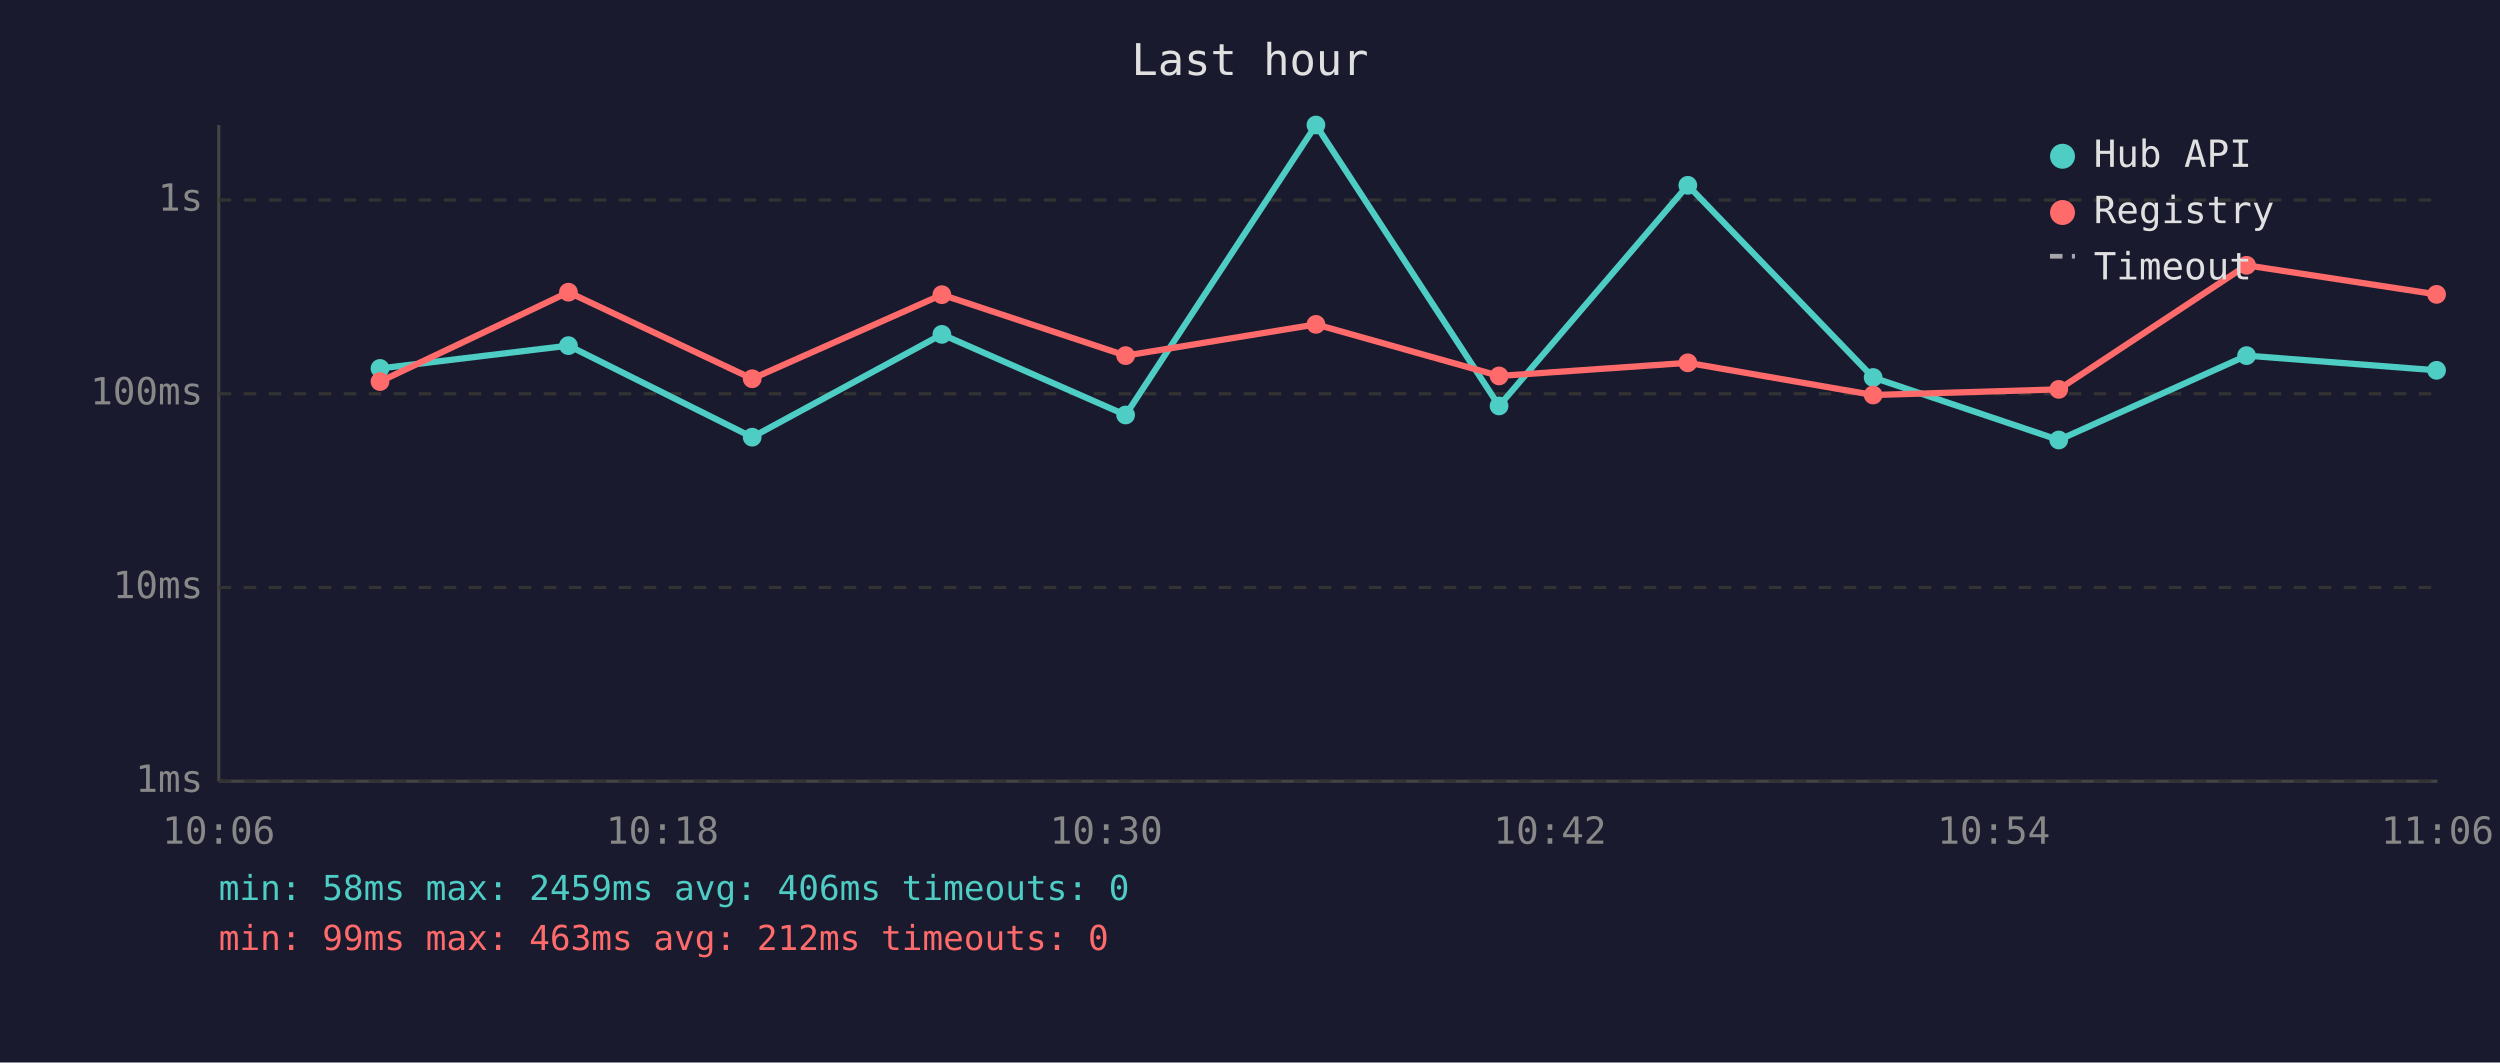
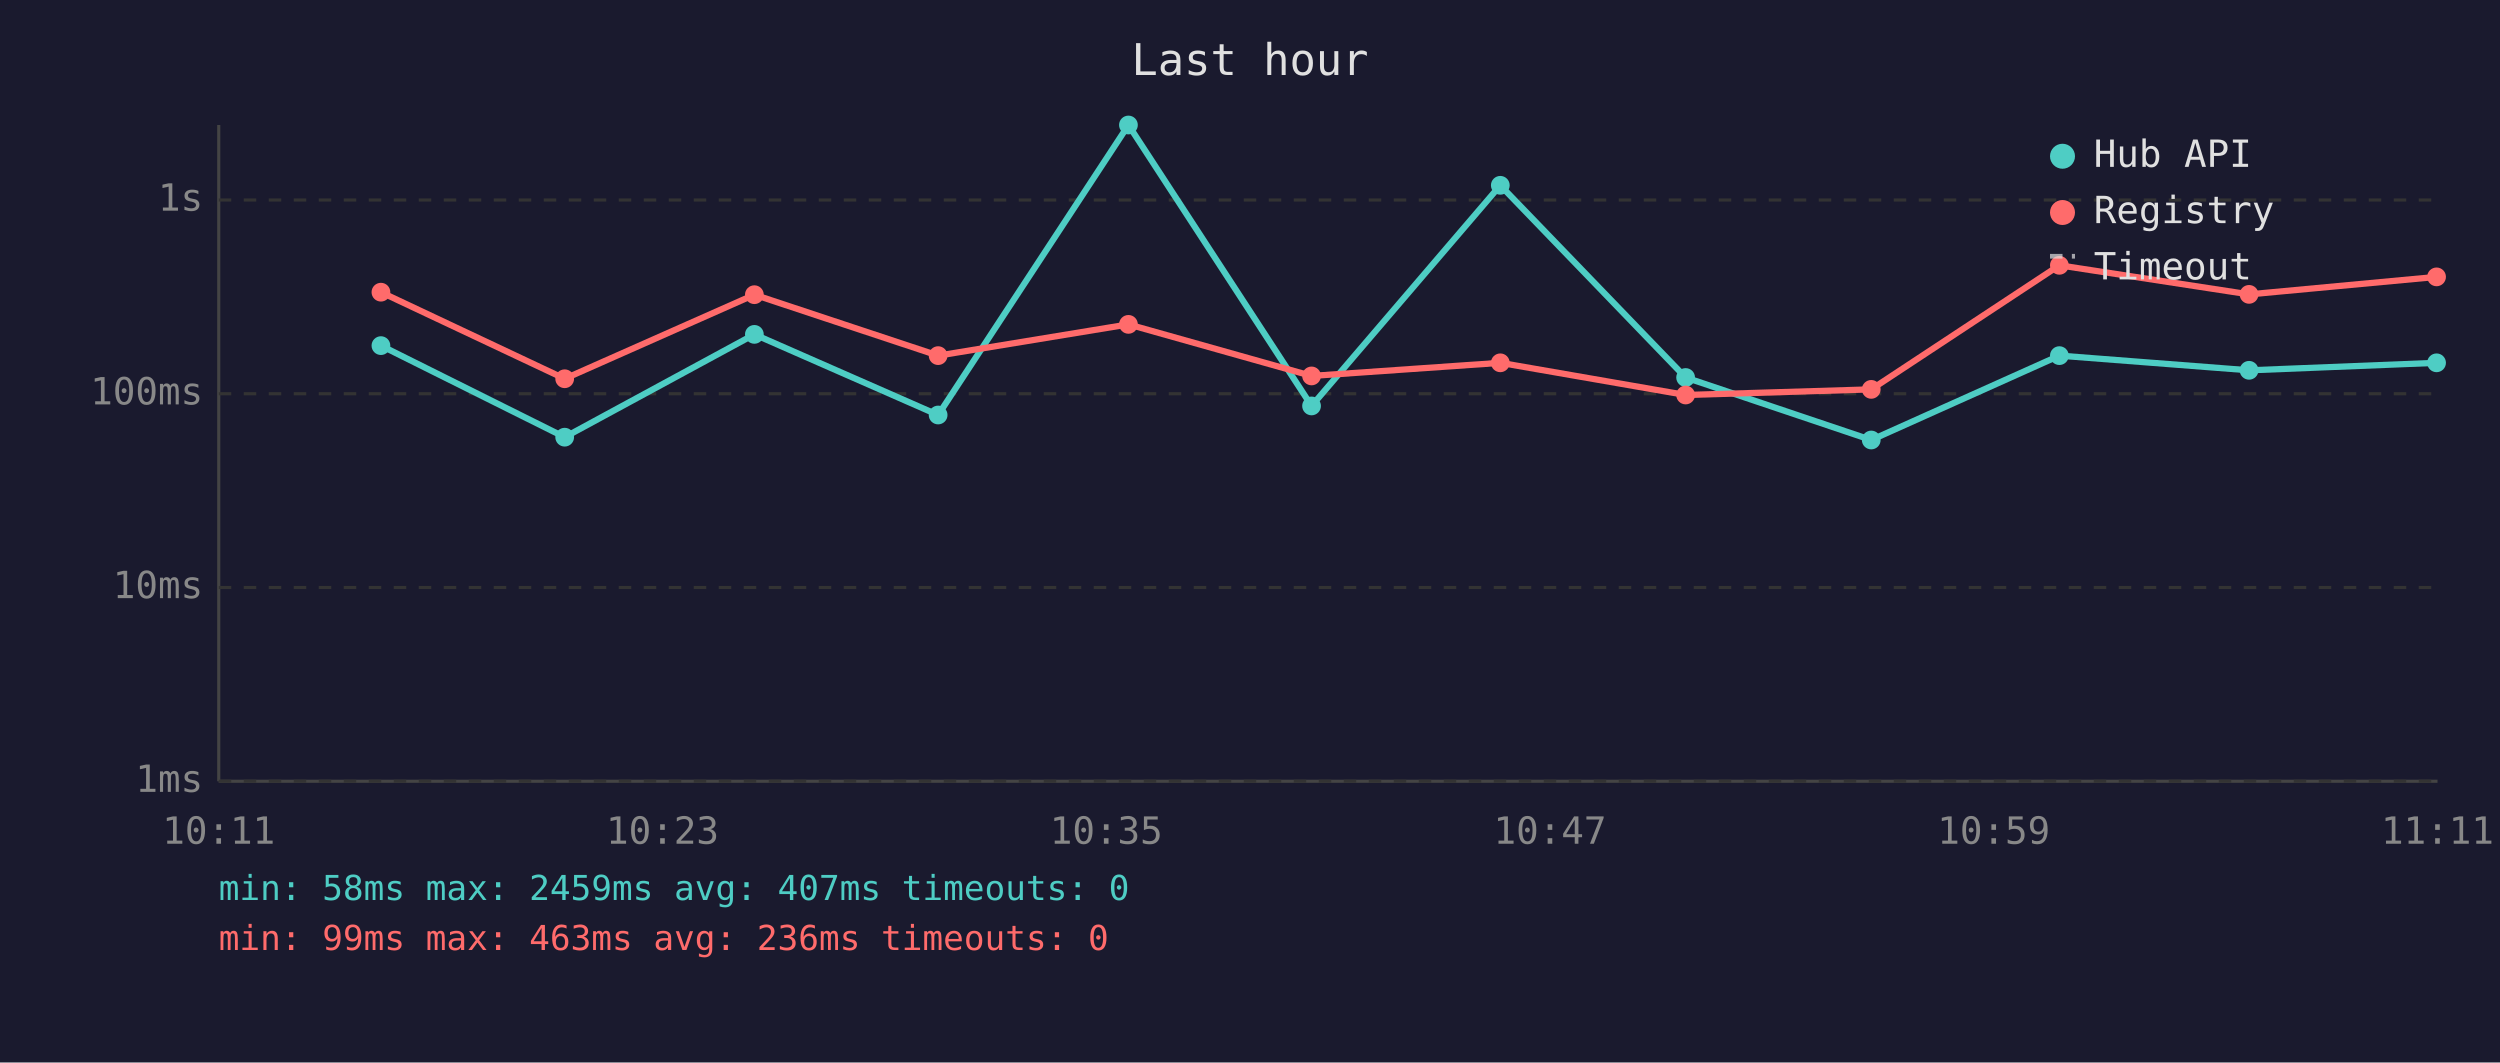
<svg xmlns="http://www.w3.org/2000/svg" viewBox="0 0 800 340" font-family="monospace" font-size="12">
  <rect width="800" height="340" fill="#1a1a2e" />
  <text x="400" y="24" fill="#e0e0e0" font-size="14" text-anchor="middle">Last hour</text>
  <line x1="70" y1="40" x2="70" y2="250" stroke="#444" stroke-width="1" />
  <line x1="70" y1="250" x2="780" y2="250" stroke="#444" stroke-width="1" />
  <line x1="70" y1="250" x2="780" y2="250" stroke="#333" stroke-width="1" stroke-dasharray="4" />
  <text x="65" y="250" fill="#888" text-anchor="end" dominant-baseline="middle">1ms</text>
  <line x1="70" y1="188" x2="780" y2="188" stroke="#333" stroke-width="1" stroke-dasharray="4" />
  <text x="65" y="188" fill="#888" text-anchor="end" dominant-baseline="middle">10ms</text>
  <line x1="70" y1="126" x2="780" y2="126" stroke="#333" stroke-width="1" stroke-dasharray="4" />
  <text x="65" y="126" fill="#888" text-anchor="end" dominant-baseline="middle">100ms</text>
  <line x1="70" y1="64" x2="780" y2="64" stroke="#333" stroke-width="1" stroke-dasharray="4" />
  <text x="65" y="64" fill="#888" text-anchor="end" dominant-baseline="middle">1s</text>
-   <text x="70" y="270" fill="#888" text-anchor="middle">10:06</text>
-   <text x="212" y="270" fill="#888" text-anchor="middle">10:18</text>
-   <text x="354" y="270" fill="#888" text-anchor="middle">10:30</text>
-   <text x="496" y="270" fill="#888" text-anchor="middle">10:42</text>
-   <text x="638" y="270" fill="#888" text-anchor="middle">10:54</text>
-   <text x="780" y="270" fill="#888" text-anchor="middle">11:06</text>
-   <polyline points="121.6,117.9 181.9,110.6 240.7,139.9 301.4,107.0 360.2,132.8 421.1,40.0 479.7,129.9 540.1,59.3 599.4,120.8 658.8,140.8 718.9,113.8 779.7,118.5" fill="none" stroke="#4ecdc4" stroke-width="2" opacity="1" />
-   <circle cx="121.6" cy="117.9" r="3" fill="#4ecdc4" />
-   <circle cx="181.9" cy="110.6" r="3" fill="#4ecdc4" />
-   <circle cx="240.7" cy="139.9" r="3" fill="#4ecdc4" />
-   <circle cx="301.4" cy="107.0" r="3" fill="#4ecdc4" />
-   <circle cx="360.2" cy="132.8" r="3" fill="#4ecdc4" />
-   <circle cx="421.1" cy="40.0" r="3" fill="#4ecdc4" />
-   <circle cx="479.7" cy="129.9" r="3" fill="#4ecdc4" />
-   <circle cx="540.1" cy="59.3" r="3" fill="#4ecdc4" />
-   <circle cx="599.4" cy="120.8" r="3" fill="#4ecdc4" />
-   <circle cx="658.8" cy="140.8" r="3" fill="#4ecdc4" />
-   <circle cx="718.9" cy="113.8" r="3" fill="#4ecdc4" />
-   <circle cx="779.7" cy="118.5" r="3" fill="#4ecdc4" />
-   <polyline points="121.6,122.1 181.9,93.5 240.7,121.2 301.4,94.3 360.2,113.8 421.1,103.8 479.7,120.3 540.1,116.1 599.4,126.4 658.8,124.6 718.9,84.9 779.7,94.2" fill="none" stroke="#ff6b6b" stroke-width="2" opacity="1" />
-   <circle cx="121.6" cy="122.1" r="3" fill="#ff6b6b" />
-   <circle cx="181.9" cy="93.5" r="3" fill="#ff6b6b" />
-   <circle cx="240.7" cy="121.2" r="3" fill="#ff6b6b" />
-   <circle cx="301.4" cy="94.3" r="3" fill="#ff6b6b" />
-   <circle cx="360.2" cy="113.8" r="3" fill="#ff6b6b" />
-   <circle cx="421.1" cy="103.8" r="3" fill="#ff6b6b" />
-   <circle cx="479.7" cy="120.3" r="3" fill="#ff6b6b" />
-   <circle cx="540.1" cy="116.1" r="3" fill="#ff6b6b" />
-   <circle cx="599.4" cy="126.4" r="3" fill="#ff6b6b" />
-   <circle cx="658.8" cy="124.6" r="3" fill="#ff6b6b" />
-   <circle cx="718.9" cy="84.9" r="3" fill="#ff6b6b" />
-   <circle cx="779.7" cy="94.2" r="3" fill="#ff6b6b" />
+   <text x="70" y="270" fill="#888" text-anchor="middle">10:11</text>
+   <text x="212" y="270" fill="#888" text-anchor="middle">10:23</text>
+   <text x="354" y="270" fill="#888" text-anchor="middle">10:35</text>
+   <text x="496" y="270" fill="#888" text-anchor="middle">10:47</text>
+   <text x="638" y="270" fill="#888" text-anchor="middle">10:59</text>
+   <text x="780" y="270" fill="#888" text-anchor="middle">11:11</text>
+   <polyline points="121.9,110.6 180.7,139.9 241.4,107.0 300.2,132.8 361.1,40.0 419.7,129.9 480.1,59.3 539.4,120.8 598.8,140.8 659.0,113.8 719.7,118.5 779.7,116.1" fill="none" stroke="#4ecdc4" stroke-width="2" opacity="1" />
+   <circle cx="121.9" cy="110.6" r="3" fill="#4ecdc4" />
+   <circle cx="180.7" cy="139.9" r="3" fill="#4ecdc4" />
+   <circle cx="241.4" cy="107.0" r="3" fill="#4ecdc4" />
+   <circle cx="300.2" cy="132.8" r="3" fill="#4ecdc4" />
+   <circle cx="361.1" cy="40.0" r="3" fill="#4ecdc4" />
+   <circle cx="419.7" cy="129.9" r="3" fill="#4ecdc4" />
+   <circle cx="480.1" cy="59.3" r="3" fill="#4ecdc4" />
+   <circle cx="539.4" cy="120.8" r="3" fill="#4ecdc4" />
+   <circle cx="598.8" cy="140.8" r="3" fill="#4ecdc4" />
+   <circle cx="659.0" cy="113.8" r="3" fill="#4ecdc4" />
+   <circle cx="719.7" cy="118.5" r="3" fill="#4ecdc4" />
+   <circle cx="779.7" cy="116.1" r="3" fill="#4ecdc4" />
+   <polyline points="121.9,93.5 180.7,121.2 241.4,94.3 300.2,113.8 361.1,103.8 419.7,120.3 480.1,116.1 539.4,126.4 598.8,124.6 659.0,84.9 719.7,94.2 779.7,88.6" fill="none" stroke="#ff6b6b" stroke-width="2" opacity="1" />
+   <circle cx="121.9" cy="93.5" r="3" fill="#ff6b6b" />
+   <circle cx="180.7" cy="121.2" r="3" fill="#ff6b6b" />
+   <circle cx="241.4" cy="94.3" r="3" fill="#ff6b6b" />
+   <circle cx="300.2" cy="113.8" r="3" fill="#ff6b6b" />
+   <circle cx="361.1" cy="103.8" r="3" fill="#ff6b6b" />
+   <circle cx="419.7" cy="120.3" r="3" fill="#ff6b6b" />
+   <circle cx="480.1" cy="116.1" r="3" fill="#ff6b6b" />
+   <circle cx="539.4" cy="126.4" r="3" fill="#ff6b6b" />
+   <circle cx="598.8" cy="124.6" r="3" fill="#ff6b6b" />
+   <circle cx="659.0" cy="84.9" r="3" fill="#ff6b6b" />
+   <circle cx="719.7" cy="94.2" r="3" fill="#ff6b6b" />
+   <circle cx="779.7" cy="88.6" r="3" fill="#ff6b6b" />
  <circle cx="660" cy="50" r="4" fill="#4ecdc4" />
  <text x="670" y="50" fill="#e0e0e0" dominant-baseline="middle">Hub API</text>
  <circle cx="660" cy="68" r="4" fill="#ff6b6b" />
  <text x="670" y="68" fill="#e0e0e0" dominant-baseline="middle">Registry</text>
  <line x1="656" y1="82" x2="664" y2="82" stroke="#e0e0e0" stroke-width="1.5" stroke-dasharray="4,3" opacity="0.7" />
  <text x="670" y="86" fill="#e0e0e0" dominant-baseline="middle">Timeout</text>
-   <text x="70" y="288" fill="#4ecdc4" font-size="11">min: 58ms  max: 2459ms  avg: 406ms  timeouts: 0</text>
-   <text x="70" y="304" fill="#ff6b6b" font-size="11">min: 99ms  max: 463ms  avg: 212ms  timeouts: 0</text>
+   <text x="70" y="288" fill="#4ecdc4" font-size="11">min: 58ms  max: 2459ms  avg: 407ms  timeouts: 0</text>
+   <text x="70" y="304" fill="#ff6b6b" font-size="11">min: 99ms  max: 463ms  avg: 236ms  timeouts: 0</text>
</svg>
